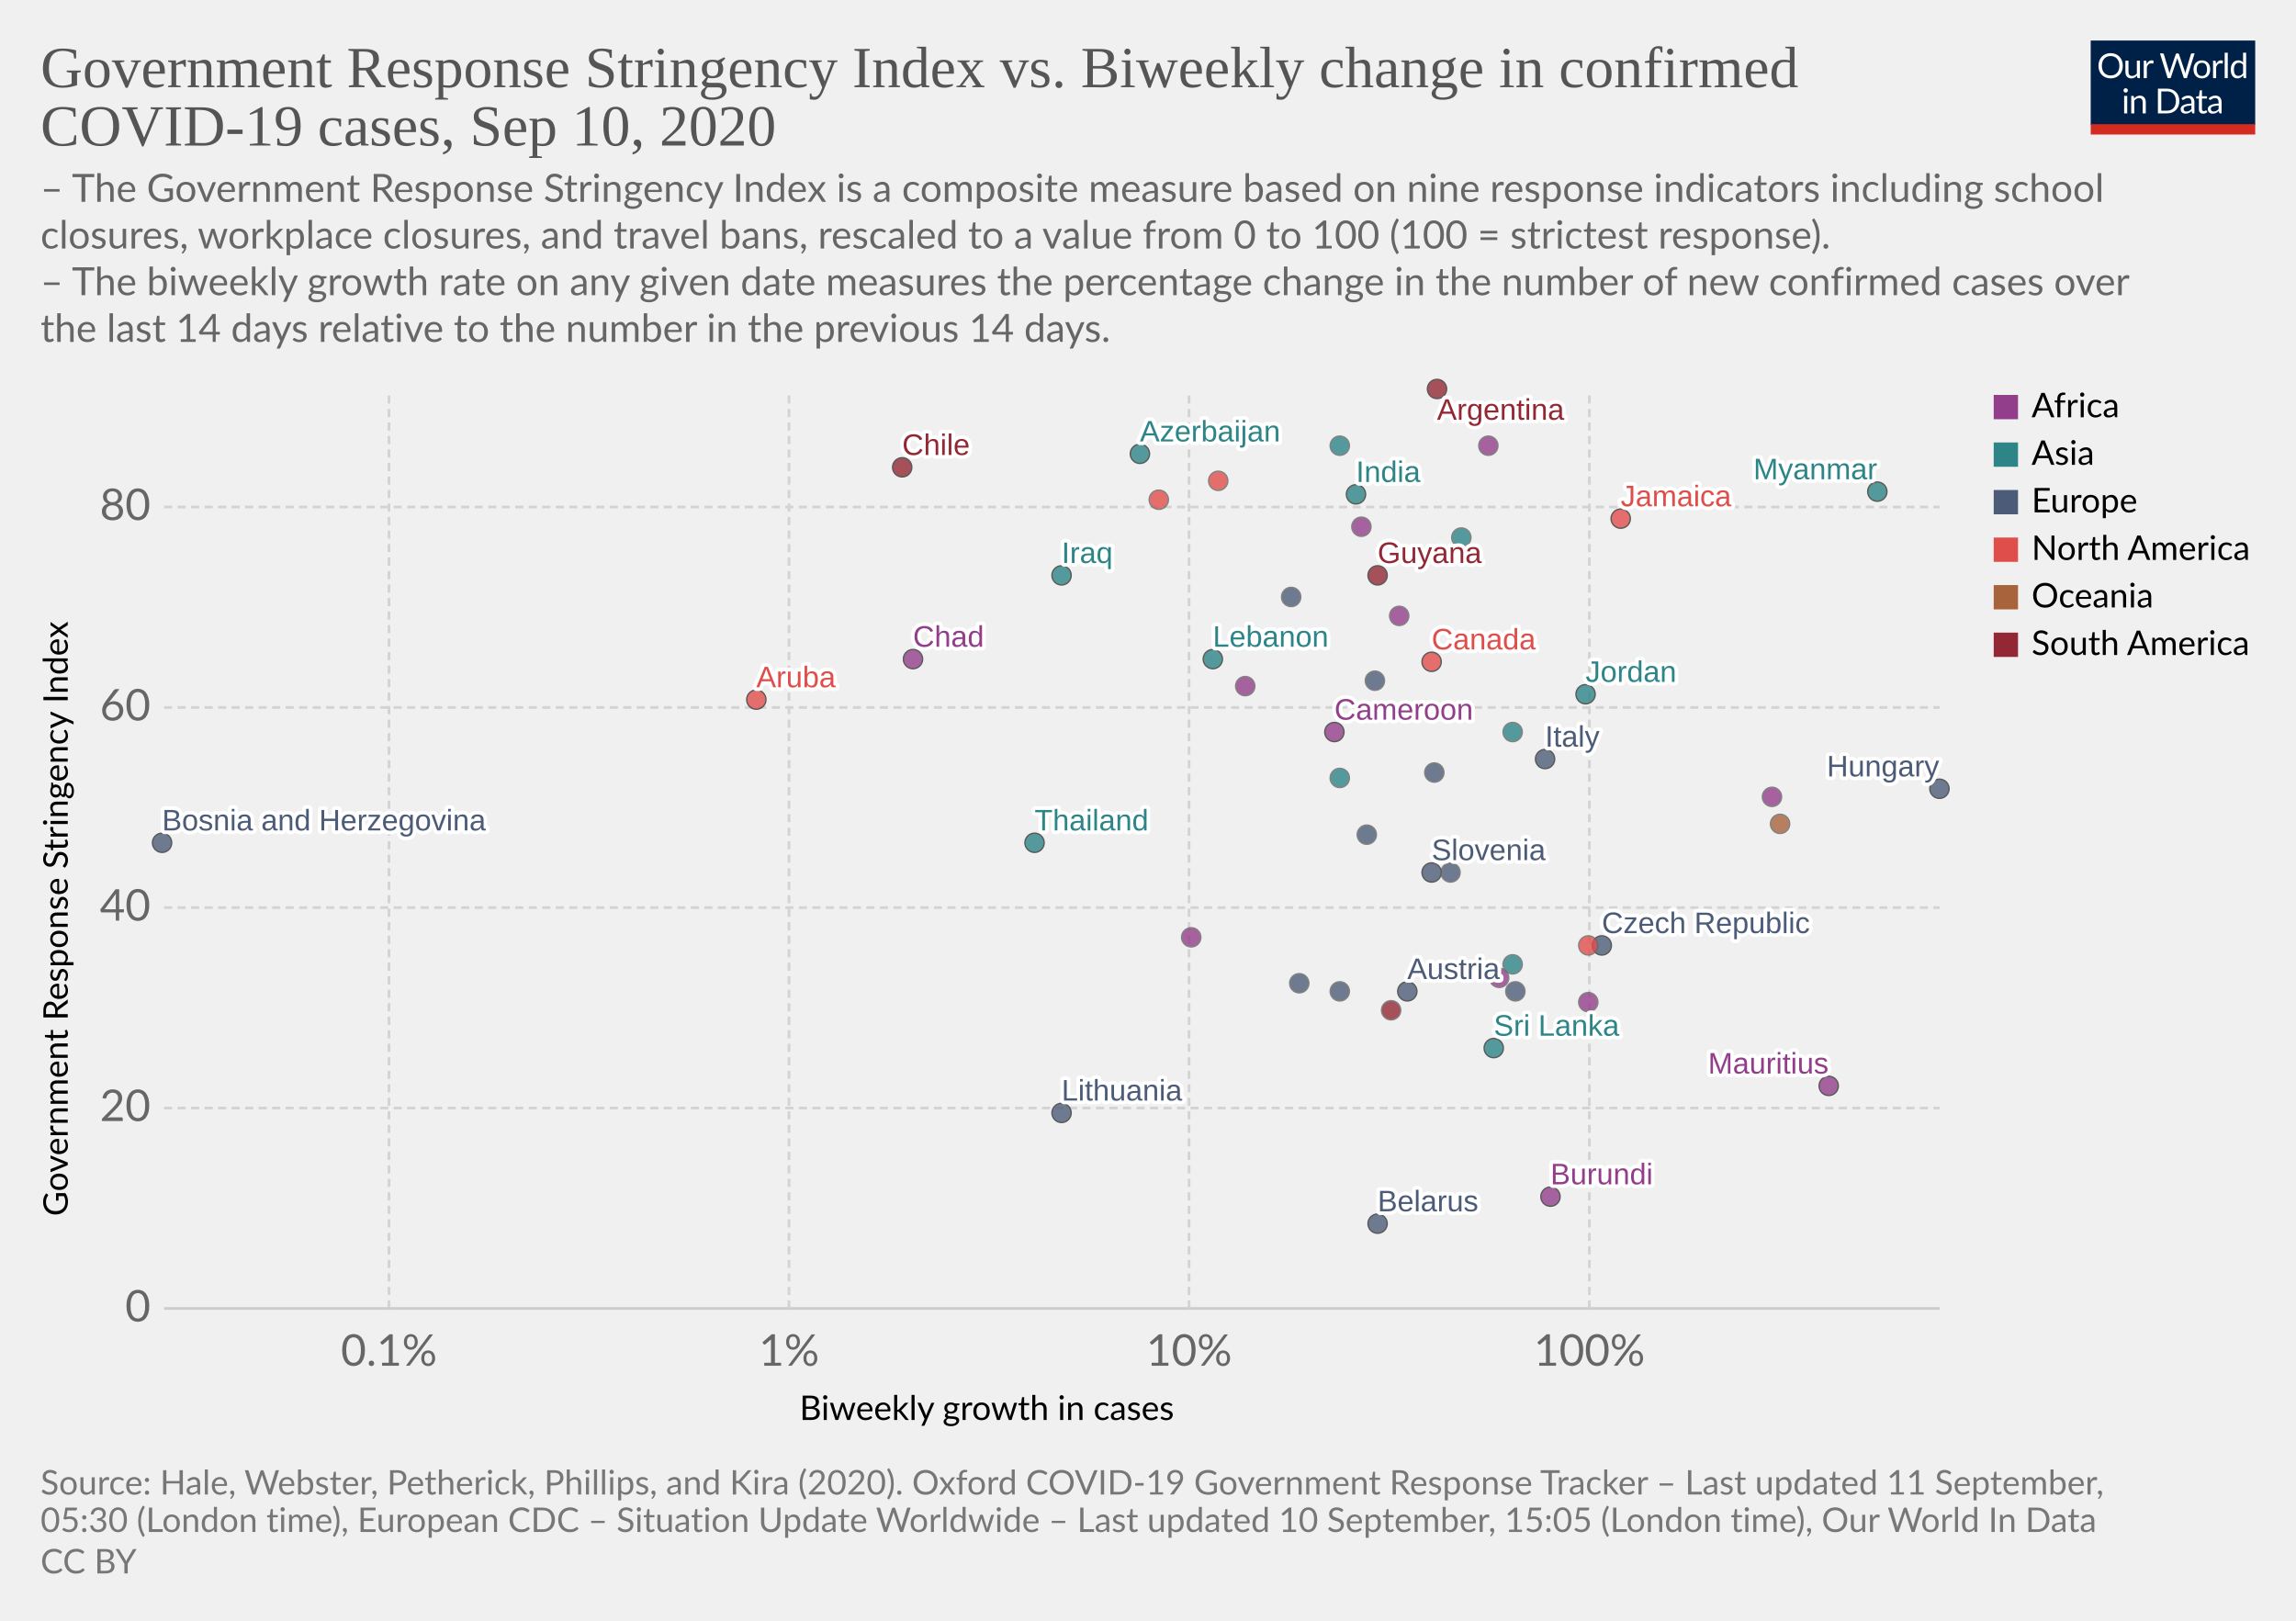
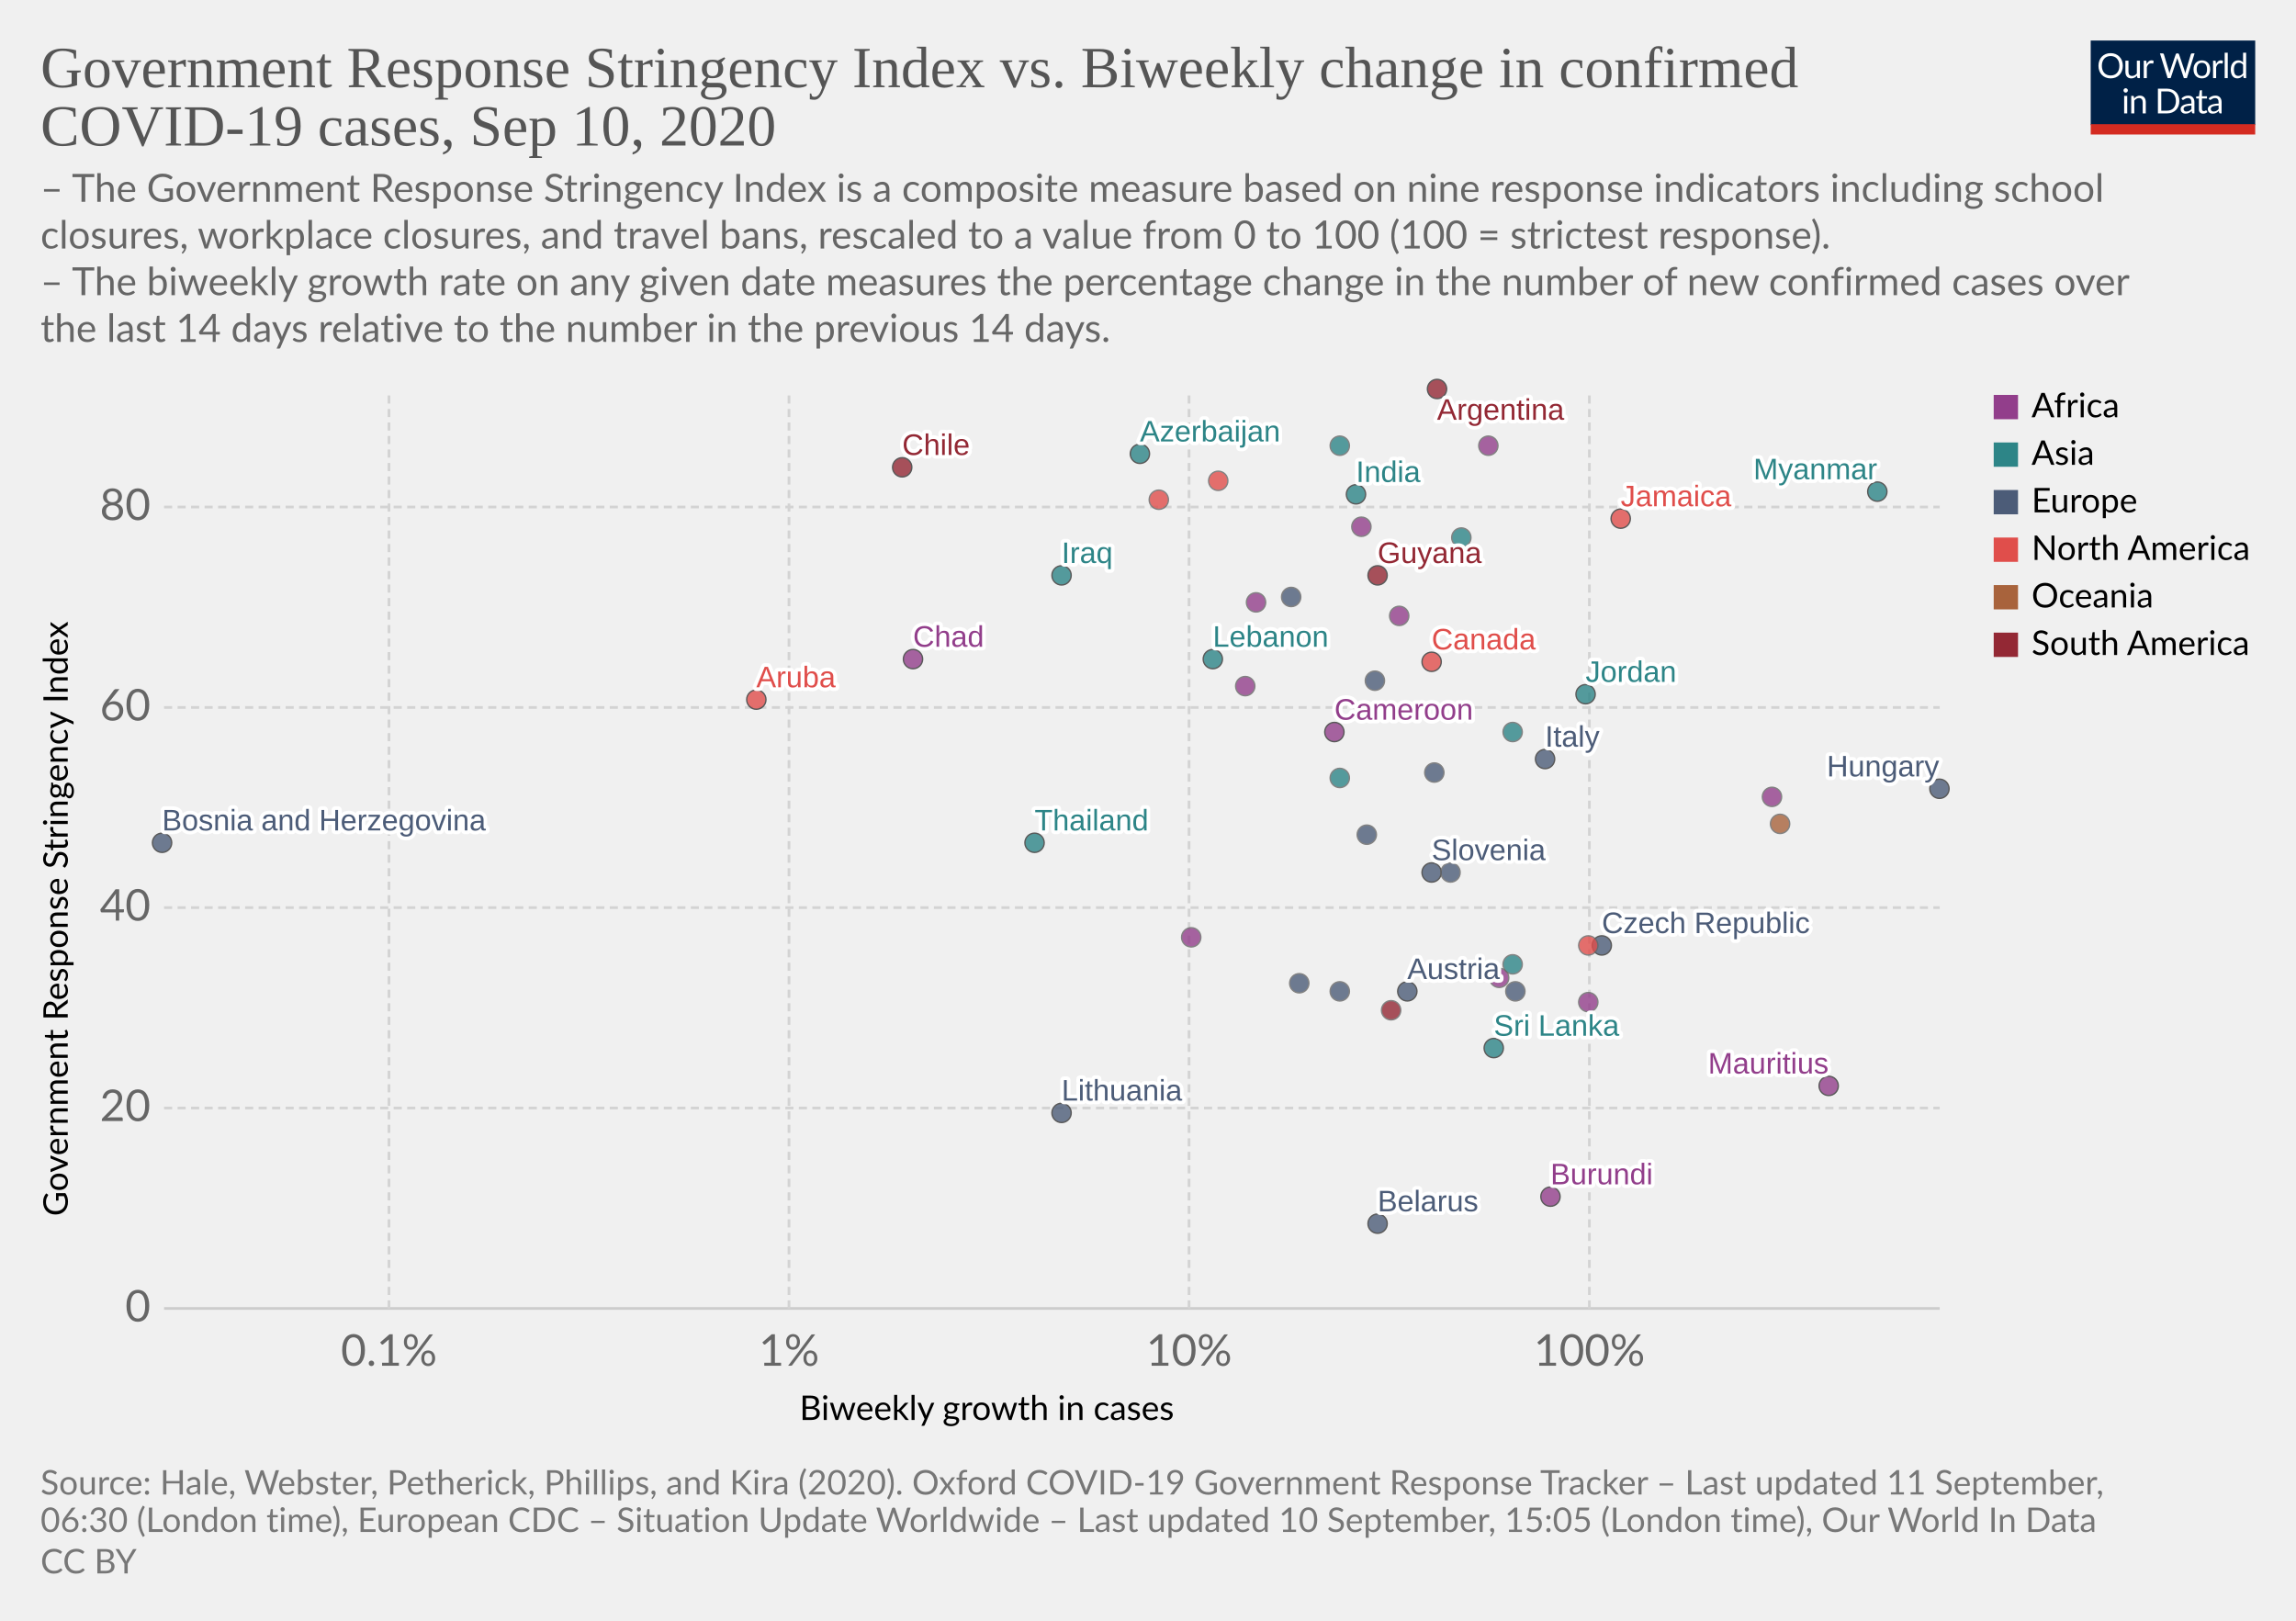
<svg xmlns="http://www.w3.org/2000/svg" version="1.1" style="background-color:#fff;-webkit-font-smoothing:antialiased" width="850" height="600" viewBox="0 0 850 600" font-family="Lato,'Helvetica Neue',Helvetica,Arial,sans-serif" font-size="18" text-rendering="optimizeLegibility">
  <g class="HeaderView">
    <g transform="matrix(.29 0 0 .29 774 15)">
      <svg width="210" height="120" viewBox="0 0 210 120" fill="none">
        <g clip-path="url(#clip0)">
          <path d="M0 0h210v107.89H0V0z" fill="#002147" />
          <path d="M40.98 32.25c0 2.36-.38 4.53-1.12 6.51a14.26 14.26 0 01-8.1 8.4c-1.9.78-4.02 1.17-6.34 1.17a16.6 16.6 0 01-6.33-1.17 14.31 14.31 0 01-8.08-8.4 18.29 18.29 0 01-1.12-6.51c0-2.36.38-4.53 1.12-6.5a14.32 14.32 0 018.07-8.44c1.92-.8 4.03-1.19 6.34-1.19 2.32 0 4.43.4 6.34 1.19 1.92.8 3.56 1.9 4.93 3.34a14.87 14.87 0 013.17 5.1 18.1 18.1 0 011.12 6.5zm-4.38 0c0-1.94-.26-3.68-.8-5.22a10.91 10.91 0 00-2.24-3.89 9.68 9.68 0 00-3.52-2.46 11.95 11.95 0 00-4.62-.86c-1.68 0-3.21.28-4.6.86a9.88 9.88 0 00-3.54 2.46 10.91 10.91 0 00-2.24 3.9c-.53 1.53-.8 3.27-.8 5.2 0 1.94.27 3.68.8 5.22a11.17 11.17 0 002.24 3.9 10.01 10.01 0 003.55 2.44c1.38.56 2.9.83 4.6.83 1.7 0 3.24-.27 4.61-.83a9.8 9.8 0 003.52-2.44 11.17 11.17 0 002.25-3.9c.53-1.54.8-3.28.8-5.21zm26.22-6.54V48H60.5c-.56 0-.9-.27-1.05-.81l-.31-2.4a12.45 12.45 0 01-3.26 2.6c-1.2.64-2.58.96-4.13.96-1.22 0-2.3-.2-3.24-.6a6.52 6.52 0 01-2.33-1.7 7.37 7.37 0 01-1.43-2.67c-.3-1.04-.46-2.2-.46-3.45V25.7h3.91v14.22c0 1.68.38 2.99 1.15 3.91.77.93 1.96 1.39 3.54 1.39 1.16 0 2.24-.27 3.23-.82a10.42 10.42 0 002.8-2.28V25.7h3.91zm8.61 4.47a9.94 9.94 0 012.6-3.56 5.64 5.64 0 013.76-1.3c.47 0 .92.05 1.34.15.44.1.83.27 1.17.49l-.3 2.92c-.09.37-.3.55-.66.55-.2 0-.5-.04-.9-.13a6.21 6.21 0 00-3.24.18c-.54.2-1.03.5-1.47.92-.42.4-.81.9-1.17 1.5-.33.58-.64 1.26-.92 2.02V48H67.7V25.71h2.25c.42 0 .72.08.88.25.16.16.27.44.33.83l.26 3.39zm61.16-13.7L122.75 48h-3.82l-7.99-24.05a21.95 21.95 0 01-.42-1.58 38.36 38.36 0 01-.44 1.58L102.05 48h-3.83L88.4 16.47h3.54c.38 0 .7.1.95.29.26.2.43.43.5.73l6.52 21.9c.1.4.2.83.28 1.28.1.46.2.94.29 1.46l.3-1.46c.12-.47.25-.9.38-1.27l7.41-21.91c.1-.25.26-.48.51-.69.27-.22.58-.33.95-.33h1.23c.38 0 .69.1.92.29.24.2.41.43.53.73l7.4 21.9a28.4 28.4 0 01.68 2.62 29.52 29.52 0 01.52-2.61l6.54-21.91c.07-.27.23-.5.48-.7.27-.21.58-.32.95-.32h3.32zm9.35 8.88c1.63 0 3.1.27 4.4.82a9.43 9.43 0 015.46 5.94c.5 1.4.74 2.98.74 4.73 0 1.76-.25 3.34-.74 4.75a9.43 9.43 0 01-5.46 5.92c-1.3.52-2.77.79-4.4.79-1.64 0-3.12-.27-4.44-.8a9.42 9.42 0 01-3.35-2.3c-.92-1-1.63-2.2-2.13-3.61-.49-1.41-.73-3-.73-4.75s.24-3.33.73-4.73c.5-1.43 1.2-2.64 2.13-3.63a9.4 9.4 0 013.35-2.31c1.32-.55 2.8-.82 4.44-.82zm0 19.89c2.2 0 3.84-.73 4.93-2.2 1.08-1.48 1.63-3.54 1.63-6.18 0-2.66-.55-4.72-1.63-6.2-1.09-1.49-2.73-2.23-4.93-2.23-1.12 0-2.09.2-2.93.57a5.7 5.7 0 00-2.06 1.65 7.5 7.5 0 00-1.24 2.67c-.26 1.04-.4 2.22-.4 3.54 0 2.64.55 4.7 1.64 6.18 1.1 1.47 2.76 2.2 4.99 2.2zm17.97-15.07a9.94 9.94 0 012.6-3.56 5.64 5.64 0 013.76-1.3c.47 0 .91.05 1.34.15.44.1.83.27 1.16.49l-.28 2.92c-.09.37-.31.55-.66.55-.2 0-.5-.04-.9-.13a6.2 6.2 0 00-3.24.18c-.54.2-1.03.5-1.47.92-.43.4-.82.9-1.17 1.5a13.1 13.1 0 00-.92 2.02V48h-3.94V25.71h2.24c.43 0 .72.08.88.25.17.16.28.44.33.83l.27 3.39zm15.04-14.59V48h-3.92V15.6h3.92zm19.55 15.43a6.22 6.22 0 00-2.38-2.05 6.7 6.7 0 00-2.86-.6c-2.07 0-3.66.75-4.77 2.23-1.12 1.48-1.68 3.6-1.68 6.33 0 1.46.13 2.7.38 3.74a7.29 7.29 0 001.1 2.56 4.35 4.35 0 001.78 1.45c.7.3 1.5.46 2.4.46 1.29 0 2.41-.3 3.36-.88a9.6 9.6 0 002.67-2.49V31.02zm3.91-15.43V48h-2.33c-.56 0-.9-.27-1.06-.81l-.35-2.71a12.13 12.13 0 01-3.25 2.77 8.28 8.28 0 01-4.23 1.06 7.31 7.31 0 01-6.14-2.9c-.73-.96-1.3-2.15-1.69-3.57a18.35 18.35 0 01.07-9.48 11.29 11.29 0 011.89-3.7 8.7 8.7 0 017.06-3.34 7.96 7.96 0 016.12 2.62V15.59h3.91zM46.61 70.71V93H42.7V70.71h3.91zm.84-7c0 .39-.08.75-.24 1.09a2.81 2.81 0 01-1.52 1.47 2.67 2.67 0 01-2.16 0 2.9 2.9 0 01-1.45-1.47 2.67 2.67 0 010-2.16c.15-.35.35-.65.6-.9.25-.27.53-.47.85-.62a2.67 2.67 0 012.16 0c.35.15.65.35.9.62.27.25.47.55.62.9.16.34.24.7.24 1.08zm7.97 10.24c.49-.54 1-1.04 1.54-1.48a9.85 9.85 0 013.66-1.84 8.96 8.96 0 015.43.35c.94.4 1.72.97 2.33 1.71a7.36 7.36 0 011.43 2.67c.32 1.04.49 2.19.49 3.45V93h-3.94V78.81c0-1.69-.4-3-1.17-3.92-.76-.93-1.93-1.4-3.5-1.4a6.6 6.6 0 00-3.25.83c-1 .56-1.92 1.31-2.77 2.27V93h-3.94V70.71h2.35c.56 0 .9.28 1.04.82l.3 2.42zm57.7 3.3c0 2.36-.37 4.5-1.11 6.44a14.3 14.3 0 01-3.17 4.98 14.1 14.1 0 01-4.93 3.2c-1.9.76-4.02 1.13-6.33 1.13H85.8V61.47h11.77c2.31 0 4.42.39 6.33 1.15a13.8 13.8 0 018.1 8.18 17.75 17.75 0 011.12 6.45zm-4.37 0c0-1.94-.26-3.67-.8-5.2a10.94 10.94 0 00-2.23-3.87 9.57 9.57 0 00-3.53-2.42 12.23 12.23 0 00-4.61-.83h-7.5v24.62h7.5c1.7 0 3.24-.28 4.61-.84a9.7 9.7 0 003.53-2.4 10.94 10.94 0 002.24-3.87c.53-1.53.8-3.26.8-5.2zm19.8 5.72c-1.8.06-3.34.2-4.62.44-1.26.22-2.3.51-3.1.88-.8.36-1.37.8-1.74 1.3-.35.5-.53 1.05-.53 1.67 0 .58.1 1.1.3 1.52a3 3 0 00.76 1.05c.34.27.73.46 1.17.6.45.11.94.17 1.45.17a7.28 7.28 0 003.5-.81 11.95 11.95 0 002.82-2.2v-4.62zm-12.65-9.11a12.73 12.73 0 013.98-2.66c1.43-.59 3-.88 4.73-.88 1.25 0 2.36.2 3.33.61a6.81 6.81 0 013.94 4.38c.33 1.04.5 2.19.5 3.43V93h-1.74a1.8 1.8 0 01-.88-.18c-.2-.13-.36-.38-.48-.74l-.44-2.12c-.59.55-1.16 1.03-1.72 1.46a9.48 9.48 0 01-3.74 1.7c-.69.15-1.46.23-2.3.23-.87 0-1.69-.12-2.45-.35a5.34 5.34 0 01-3.34-2.93 6.64 6.64 0 01-.49-2.64c0-.88.25-1.72.73-2.53a6.33 6.33 0 012.35-2.17c1.09-.63 2.5-1.15 4.25-1.54 1.75-.41 3.89-.65 6.42-.7v-1.75c0-1.73-.37-3.03-1.12-3.91-.75-.9-1.84-1.34-3.28-1.34-.97 0-1.78.12-2.44.37-.64.23-1.2.5-1.7.81l-1.23.82c-.33.23-.67.35-1 .35-.27 0-.5-.07-.69-.2a2.1 2.1 0 01-.48-.53l-.7-1.25zm27.67 19.5c-1.76 0-3.12-.5-4.07-1.48-.94-.98-1.41-2.4-1.41-4.25V74h-2.68a.9.9 0 01-.6-.2c-.16-.14-.24-.36-.24-.66v-1.56l3.65-.46.9-6.89a.9.9 0 01.29-.52.88.88 0 01.62-.22H142v7.67h6.44V74H142v13.38c0 .94.22 1.63.68 2.09.45.45 1.04.68 1.76.68a3.21 3.21 0 001.85-.53l.55-.35c.16-.12.3-.18.41-.18.2 0 .4.13.55.38l1.15 1.87a7.45 7.45 0 01-2.44 1.5c-.96.35-1.94.52-2.95.52zm19.68-10.4c-1.8.07-3.34.21-4.62.45-1.26.22-2.3.51-3.1.88-.8.36-1.37.8-1.74 1.3-.35.5-.53 1.05-.53 1.67 0 .58.1 1.1.3 1.52.18.42.44.77.76 1.05.34.27.73.46 1.17.6.45.11.94.17 1.45.17a7.3 7.3 0 003.5-.81 12.04 12.04 0 002.82-2.2v-4.62zm-12.65-9.1a12.72 12.72 0 013.99-2.66c1.42-.59 3-.88 4.72-.88 1.25 0 2.36.2 3.33.61a6.81 6.81 0 013.94 4.38c.33 1.04.5 2.19.5 3.43V93h-1.74a1.8 1.8 0 01-.88-.18c-.2-.13-.36-.38-.48-.74l-.44-2.12c-.59.55-1.16 1.03-1.72 1.46a9.48 9.48 0 01-3.74 1.7c-.69.15-1.46.23-2.3.23-.87 0-1.69-.12-2.45-.35a5.33 5.33 0 01-3.34-2.93 6.62 6.62 0 01-.49-2.64c0-.88.25-1.72.73-2.53a6.33 6.33 0 012.35-2.17c1.09-.63 2.5-1.15 4.25-1.54a31.2 31.2 0 016.42-.7v-1.75c0-1.73-.37-3.03-1.12-3.91-.75-.9-1.84-1.34-3.28-1.34-.97 0-1.78.12-2.44.37-.64.23-1.2.5-1.7.81-.46.3-.87.57-1.22.82-.34.23-.68.35-1.02.35-.26 0-.49-.07-.68-.2a1.88 1.88 0 01-.48-.53l-.7-1.25z" fill="#fff" />
          <path fill="#D42B21" d="M0 106.79h210V120H0z" />
        </g>
        <defs>
          <clipPath id="clip0">
            <path fill="#fff" d="M0 0h210v120H0z" />
          </clipPath>
        </defs>
      </svg>
    </g>
    <a href="https://ourworldindata.org/grapher/government-response-stringency-index-vs-biweekly-change-in-confirmed-covid-19-cases?year=latest&amp;time=latest" target="_blank" font-family="&quot;Playfair Display&quot;,Georgia,&quot;Times New Roman&quot;,serif">
      <text font-size="21.6" x="15" y="32.3" fill="#555">
        <tspan x="15" y="32.28">Government Response Stringency Index vs. Biweekly change in confirmed</tspan>
        <tspan x="15" y="53.88">COVID-19 cases, Sep 10, 2020</tspan>
      </text>
    </a>
    <text font-size="14.4" x="15" y="74.7" fill="#666">
      <tspan x="15" y="74.72">– The Government Response Stringency Index is a composite measure based on nine response indicators including school</tspan>
      <tspan x="15" y="92">closures, workplace closures, and travel bans, rescaled to a value from 0 to 100 (100 = strictest response).</tspan>
      <tspan x="15" y="109.28"> – The biweekly growth rate on any given date measures the percentage change in the number of new confirmed cases over</tspan>
      <tspan x="15" y="126.56">the last 14 days relative to the number in the previous 14 days.</tspan>
    </text>
  </g>
  <g class="ScatterPlot">
    <g class="DualAxisView">
      <g class="HorizontalAxis">
        <text font-size="12.6" x="296" y="525.7">
          <tspan x="295.99" y="525.68">Biweekly growth in cases</tspan>
        </text>
        <text x="144" y="505.6" fill="#666" text-anchor="middle" font-size="16.2">0.1%</text>
        <text x="292.1" y="505.6" fill="#666" text-anchor="middle" font-size="16.2">1%</text>
        <text x="440.2" y="505.6" fill="#666" text-anchor="middle" font-size="16.2">10%</text>
        <text x="588.4" y="505.6" fill="#666" text-anchor="middle" font-size="16.2">100%</text>
      </g>
      <g class="VerticalAxis">
        <text font-size="12.6" x="-450.2" y="25.1" transform="rotate(-90)">
          <tspan x="-450.2" y="25.08">Government Response Stringency Index</tspan>
        </text>
        <text x="55.74" y="484.4" fill="#666" dominant-baseline="middle" text-anchor="end" font-size="16.2">0</text>
        <text x="55.74" y="410.2" fill="#666" dominant-baseline="middle" text-anchor="end" font-size="16.2">20</text>
        <text x="55.74" y="336" fill="#666" dominant-baseline="middle" text-anchor="end" font-size="16.2">40</text>
        <text x="55.74" y="261.9" fill="#666" dominant-baseline="middle" text-anchor="end" font-size="16.2">60</text>
        <text x="55.74" y="187.7" fill="#666" dominant-baseline="middle" text-anchor="end" font-size="16.2">80</text>
      </g>
      <g class="AxisGridLines horizontalLines">
        <path stroke="#ccc" d="M60.74 484.4h657.35" />
        <path stroke="#d3d3d3" stroke-dasharray="3,2" d="M60.74 410.2h657.35M60.74 336h657.35M60.74 261.9h657.35M60.74 187.7h657.35" />
      </g>
      <g class="AxisGridLines verticalLines" stroke="#d3d3d3" stroke-dasharray="3,2">
        <path d="M144 484.4v-340M292.1 484.4v-340M440.2 484.4v-340M588.4 484.4v-340" />
      </g>
    </g>
    <g class="PointsWithLabels clickable" clip-path="url(#a)" font-family="Arial, sans-serif">
      <path fill="rgba(255,255,255,0)" d="M60.74 144.4h657.35v340H60.74z" />
      <defs>
        <clipPath id="a">
          <path d="M50.74 134.4h677.35v360H50.74z" />
        </clipPath>
      </defs>
      <g class="key-Argentina_0">
        <circle cx="532" cy="144" r="3.57" fill="#932834" opacity=".8" stroke="#333" stroke-width=".5" />
      </g>
      <g class="key-Austria_0">
        <circle cx="521" cy="367" r="3.57" fill="#4C5C78" opacity=".8" stroke="#333" stroke-width=".5" />
      </g>
      <g class="key-Azerbaijan_0">
        <circle cx="422" cy="168" r="3.57" fill="#2D8587" opacity=".8" stroke="#333" stroke-width=".5" />
      </g>
      <g class="key-Belarus_0">
        <circle cx="510" cy="453" r="3.57" fill="#4C5C78" opacity=".8" stroke="#333" stroke-width=".5" />
      </g>
      <g class="key-Canada_0">
        <circle cx="530" cy="245" r="3.57" fill="#E04E4B" opacity=".8" stroke="#333" stroke-width=".5" />
      </g>
      <g class="key-Chile_0">
        <circle cx="334" cy="173" r="3.57" fill="#932834" opacity=".8" stroke="#333" stroke-width=".5" />
      </g>
      <g class="key-Czech-Republic_0">
        <circle cx="593" cy="350" r="3.57" fill="#4C5C78" opacity=".8" stroke="#333" stroke-width=".5" />
      </g>
      <g class="key-Ukraine_0">
        <circle cx="509" cy="252" r="3.57" fill="#4C5C78" opacity=".8" stroke="#666" stroke-width=".5" />
      </g>
      <g class="key-Bosnia-and-Herzegovina_0">
        <circle cx="60" cy="312" r="3.57" fill="#4C5C78" opacity=".8" stroke="#333" stroke-width=".5" />
      </g>
      <g class="key-Cameroon_0">
        <circle cx="494" cy="271" r="3.57" fill="#923E8B" opacity=".8" stroke="#333" stroke-width=".5" />
      </g>
      <g class="key-Cote-d__0027Ivoire_0">
        <circle cx="555" cy="362" r="3.57" fill="#923E8B" opacity=".8" stroke="#666" stroke-width=".5" />
      </g>
      <g class="key-Jamaica_0">
        <circle cx="600" cy="192" r="3.57" fill="#E04E4B" opacity=".8" stroke="#333" stroke-width=".5" />
      </g>
      <g class="key-Turkey_0">
        <circle cx="496" cy="288" r="3.57" fill="#2D8587" opacity=".8" stroke="#666" stroke-width=".5" />
      </g>
      <g class="key-Aruba_0">
        <circle cx="280" cy="259" r="3.57" fill="#E04E4B" opacity=".8" stroke="#333" stroke-width=".5" />
      </g>
      <g class="key-Trinidad-and-Tobago_0">
        <circle cx="429" cy="185" r="3.57" fill="#E04E4B" opacity=".8" stroke="#666" stroke-width=".5" />
      </g>
      <g class="key-Denmark_0">
        <circle cx="531" cy="286" r="3.57" fill="#4C5C78" opacity=".8" stroke="#666" stroke-width=".5" />
      </g>
      <g class="key-Finland_0">
        <circle cx="481" cy="364" r="3.57" fill="#4C5C78" opacity=".8" stroke="#666" stroke-width=".5" />
      </g>
      <g class="key-Guyana_0">
        <circle cx="510" cy="213" r="3.57" fill="#932834" opacity=".8" stroke="#333" stroke-width=".5" />
      </g>
      <g class="key-Honduras_0">
        <circle cx="451" cy="178" r="3.57" fill="#E04E4B" opacity=".8" stroke="#666" stroke-width=".5" />
      </g>
      <g class="key-Croatia_0">
        <circle cx="496" cy="367" r="3.57" fill="#4C5C78" opacity=".8" stroke="#666" stroke-width=".5" />
      </g>
      <g class="key-Hungary_0">
        <circle cx="718" cy="292" r="3.57" fill="#4C5C78" opacity=".8" stroke="#333" stroke-width=".5" />
      </g>
      <g class="key-India_0">
        <circle cx="502" cy="183" r="3.57" fill="#2D8587" opacity=".8" stroke="#333" stroke-width=".5" />
      </g>
      <g class="key-Ireland_0">
        <circle cx="478" cy="221" r="3.57" fill="#4C5C78" opacity=".8" stroke="#666" stroke-width=".5" />
      </g>
      <g class="key-Iraq_0">
        <circle cx="393" cy="213" r="3.57" fill="#2D8587" opacity=".8" stroke="#333" stroke-width=".5" />
      </g>
      <g class="key-Israel_0">
        <circle cx="560" cy="357" r="3.57" fill="#2D8587" opacity=".8" stroke="#666" stroke-width=".5" />
      </g>
      <g class="key-Italy_0">
        <circle cx="572" cy="281" r="3.57" fill="#4C5C78" opacity=".8" stroke="#333" stroke-width=".5" />
      </g>
      <g class="key-Jordan_0">
        <circle cx="587" cy="257" r="3.57" fill="#2D8587" opacity=".8" stroke="#333" stroke-width=".5" />
      </g>
      <g class="key-Slovenia_0">
        <circle cx="530" cy="323" r="3.57" fill="#4C5C78" opacity=".8" stroke="#333" stroke-width=".5" />
      </g>
      <g class="key-Thailand_0">
        <circle cx="383" cy="312" r="3.57" fill="#2D8587" opacity=".8" stroke="#333" stroke-width=".5" />
      </g>
      <g class="key-Democratic-Republic-of-Congo_0">
        <circle cx="441" cy="347" r="3.57" fill="#923E8B" opacity=".8" stroke="#666" stroke-width=".5" />
      </g>
      <g class="key-Latvia_0">
        <circle cx="537" cy="323" r="3.57" fill="#4C5C78" opacity=".8" stroke="#666" stroke-width=".5" />
+       </g>
+       <g class="key-Morocco_0">
+         <circle cx="465" cy="223" r="3.57" fill="#923E8B" opacity=".8" stroke="#666" stroke-width=".5" />
      </g>
      <g class="key-Mauritius_0">
        <circle cx="677" cy="402" r="3.57" fill="#923E8B" opacity=".8" stroke="#333" stroke-width=".5" />
      </g>
      <g class="key-Chad_0">
        <circle cx="338" cy="244" r="3.57" fill="#923E8B" opacity=".8" stroke="#333" stroke-width=".5" />
      </g>
      <g class="key-Cape-Verde_0">
        <circle cx="518" cy="228" r="3.57" fill="#923E8B" opacity=".8" stroke="#666" stroke-width=".5" />
      </g>
      <g class="key-Dominica_0">
        <circle cx="588" cy="350" r="3.57" fill="#E04E4B" opacity=".8" stroke="#666" stroke-width=".5" />
      </g>
      <g class="key-Mozambique_0">
        <circle cx="461" cy="254" r="3.57" fill="#923E8B" opacity=".8" stroke="#666" stroke-width=".5" />
      </g>
      <g class="key-Libya_0">
        <circle cx="551" cy="165" r="3.57" fill="#923E8B" opacity=".8" stroke="#666" stroke-width=".5" />
      </g>
      <g class="key-Burundi_0">
        <circle cx="574" cy="443" r="3.57" fill="#923E8B" opacity=".8" stroke="#333" stroke-width=".5" />
      </g>
      <g class="key-South-Sudan_0">
        <circle cx="504" cy="195" r="3.57" fill="#923E8B" opacity=".8" stroke="#666" stroke-width=".5" />
      </g>
      <g class="key-Lebanon_0">
        <circle cx="449" cy="244" r="3.57" fill="#2D8587" opacity=".8" stroke="#333" stroke-width=".5" />
      </g>
      <g class="key-Sri-Lanka_0">
        <circle cx="553" cy="388" r="3.57" fill="#2D8587" opacity=".8" stroke="#333" stroke-width=".5" />
      </g>
      <g class="key-Lithuania_0">
        <circle cx="393" cy="412" r="3.57" fill="#4C5C78" opacity=".8" stroke="#333" stroke-width=".5" />
      </g>
      <g class="key-Myanmar_0">
        <circle cx="695" cy="182" r="3.57" fill="#2D8587" opacity=".8" stroke="#333" stroke-width=".5" />
      </g>
      <g class="key-Malaysia_0">
        <circle cx="560" cy="271" r="3.57" fill="#2D8587" opacity=".8" stroke="#666" stroke-width=".5" />
      </g>
      <g class="key-Netherlands_0">
        <circle cx="506" cy="309" r="3.57" fill="#4C5C78" opacity=".8" stroke="#666" stroke-width=".5" />
      </g>
      <g class="key-Norway_0">
        <circle cx="561" cy="367" r="3.57" fill="#4C5C78" opacity=".8" stroke="#666" stroke-width=".5" />
      </g>
      <g class="key-Nepal_0">
        <circle cx="541" cy="199" r="3.57" fill="#2D8587" opacity=".8" stroke="#666" stroke-width=".5" />
      </g>
      <g class="key-Oman_0">
        <circle cx="496" cy="165" r="3.57" fill="#2D8587" opacity=".8" stroke="#666" stroke-width=".5" />
      </g>
      <g class="key-Uruguay_0">
        <circle cx="515" cy="374" r="3.57" fill="#932834" opacity=".8" stroke="#666" stroke-width=".5" />
      </g>
      <g class="key-Congo_0">
        <circle cx="656" cy="295" r="3.57" fill="#923E8B" opacity=".8" stroke="#666" stroke-width=".5" />
      </g>
      <g class="key-Somalia_0">
        <circle cx="588" cy="371" r="3.57" fill="#923E8B" opacity=".8" stroke="#666" stroke-width=".5" />
      </g>
      <g class="key-Fiji_0">
        <circle cx="659" cy="305" r="3.57" fill="#A8633C" opacity=".8" stroke="#666" stroke-width=".5" />
      </g>
      <g class="backgroundLabels" fill="#333" font-size="11" font-weight="400">
        <text x="532" y="155.4" fill="#fff" stroke="#fff" stroke-linecap="round" stroke-linejoin="round" stroke-width=".25em">Argentina</text>
        <text x="532" y="155.4" fill="#932834">Argentina</text>
        <text x="521" y="362.43" fill="#fff" stroke="#fff" stroke-linecap="round" stroke-linejoin="round" stroke-width=".25em">Austria</text>
        <text x="521" y="362.43" fill="#4C5C78">Austria</text>
        <text x="422" y="163.43" fill="#fff" stroke="#fff" stroke-linecap="round" stroke-linejoin="round" stroke-width=".25em">Azerbaijan</text>
        <text x="422" y="163.43" fill="#2D8587">Azerbaijan</text>
        <text x="510" y="448.43" fill="#fff" stroke="#fff" stroke-linecap="round" stroke-linejoin="round" stroke-width=".25em">Belarus</text>
        <text x="510" y="448.43" fill="#4C5C78">Belarus</text>
        <text x="530" y="240.43" fill="#fff" stroke="#fff" stroke-linecap="round" stroke-linejoin="round" stroke-width=".25em">Canada</text>
        <text x="530" y="240.43" fill="#E04E4B">Canada</text>
        <text x="334" y="168.43" fill="#fff" stroke="#fff" stroke-linecap="round" stroke-linejoin="round" stroke-width=".25em">Chile</text>
        <text x="334" y="168.43" fill="#932834">Chile</text>
        <text x="593" y="345.43" fill="#fff" stroke="#fff" stroke-linecap="round" stroke-linejoin="round" stroke-width=".25em">Czech Republic</text>
        <text x="593" y="345.43" fill="#4C5C78">Czech Republic</text>
        <text x="60" y="307.43" fill="#fff" stroke="#fff" stroke-linecap="round" stroke-linejoin="round" stroke-width=".25em">Bosnia and Herzegovina</text>
        <text x="60" y="307.43" fill="#4C5C78">Bosnia and Herzegovina</text>
        <text x="494" y="266.43" fill="#fff" stroke="#fff" stroke-linecap="round" stroke-linejoin="round" stroke-width=".25em">Cameroon</text>
        <text x="494" y="266.43" fill="#923E8B">Cameroon</text>
        <text x="600" y="187.43" fill="#fff" stroke="#fff" stroke-linecap="round" stroke-linejoin="round" stroke-width=".25em">Jamaica</text>
        <text x="600" y="187.43" fill="#E04E4B">Jamaica</text>
        <text x="280" y="254.43" fill="#fff" stroke="#fff" stroke-linecap="round" stroke-linejoin="round" stroke-width=".25em">Aruba</text>
        <text x="280" y="254.43" fill="#E04E4B">Aruba</text>
        <text x="510" y="208.43" fill="#fff" stroke="#fff" stroke-linecap="round" stroke-linejoin="round" stroke-width=".25em">Guyana</text>
        <text x="510" y="208.43" fill="#932834">Guyana</text>
        <text x="676.31" y="287.43" fill="#fff" stroke="#fff" stroke-linecap="round" stroke-linejoin="round" stroke-width=".25em">Hungary</text>
        <text x="676.31" y="287.43" fill="#4C5C78">Hungary</text>
        <text x="502" y="178.43" fill="#fff" stroke="#fff" stroke-linecap="round" stroke-linejoin="round" stroke-width=".25em">India</text>
        <text x="502" y="178.43" fill="#2D8587">India</text>
        <text x="393" y="208.43" fill="#fff" stroke="#fff" stroke-linecap="round" stroke-linejoin="round" stroke-width=".25em">Iraq</text>
        <text x="393" y="208.43" fill="#2D8587">Iraq</text>
        <text x="572" y="276.43" fill="#fff" stroke="#fff" stroke-linecap="round" stroke-linejoin="round" stroke-width=".25em">Italy</text>
        <text x="572" y="276.43" fill="#4C5C78">Italy</text>
        <text x="587" y="252.43" fill="#fff" stroke="#fff" stroke-linecap="round" stroke-linejoin="round" stroke-width=".25em">Jordan</text>
        <text x="587" y="252.43" fill="#2D8587">Jordan</text>
        <text x="530" y="318.43" fill="#fff" stroke="#fff" stroke-linecap="round" stroke-linejoin="round" stroke-width=".25em">Slovenia</text>
        <text x="530" y="318.43" fill="#4C5C78">Slovenia</text>
        <text x="383" y="307.43" fill="#fff" stroke="#fff" stroke-linecap="round" stroke-linejoin="round" stroke-width=".25em">Thailand</text>
        <text x="383" y="307.43" fill="#2D8587">Thailand</text>
        <text x="632.34" y="397.43" fill="#fff" stroke="#fff" stroke-linecap="round" stroke-linejoin="round" stroke-width=".25em">Mauritius</text>
        <text x="632.34" y="397.43" fill="#923E8B">Mauritius</text>
        <text x="338" y="239.43" fill="#fff" stroke="#fff" stroke-linecap="round" stroke-linejoin="round" stroke-width=".25em">Chad</text>
        <text x="338" y="239.43" fill="#923E8B">Chad</text>
        <text x="574" y="438.43" fill="#fff" stroke="#fff" stroke-linecap="round" stroke-linejoin="round" stroke-width=".25em">Burundi</text>
        <text x="574" y="438.43" fill="#923E8B">Burundi</text>
        <text x="449" y="239.43" fill="#fff" stroke="#fff" stroke-linecap="round" stroke-linejoin="round" stroke-width=".25em">Lebanon</text>
        <text x="449" y="239.43" fill="#2D8587">Lebanon</text>
        <text x="553" y="383.43" fill="#fff" stroke="#fff" stroke-linecap="round" stroke-linejoin="round" stroke-width=".25em">Sri Lanka</text>
        <text x="553" y="383.43" fill="#2D8587">Sri Lanka</text>
        <text x="393" y="407.43" fill="#fff" stroke="#fff" stroke-linecap="round" stroke-linejoin="round" stroke-width=".25em">Lithuania</text>
        <text x="393" y="407.43" fill="#4C5C78">Lithuania</text>
        <text x="649.13" y="177.43" fill="#fff" stroke="#fff" stroke-linecap="round" stroke-linejoin="round" stroke-width=".25em">Myanmar</text>
        <text x="649.13" y="177.43" fill="#2D8587">Myanmar</text>
      </g>
    </g>
    <g class="ScatterColorLegend clickable" cursor="pointer">
      <g class="legendMark">
        <path fill="#923E8B" d="M738.09 146.2h9v9h-9z" />
        <text font-size="12.6" x="752.1" y="154.5">
          <tspan x="752.09" y="154.48">Africa</tspan>
        </text>
      </g>
      <g class="legendMark">
        <path fill="#2D8587" d="M738.09 163.8h9v9h-9z" />
        <text font-size="12.6" x="752.1" y="172.1">
          <tspan x="752.09" y="172.08">Asia</tspan>
        </text>
      </g>
      <g class="legendMark">
        <path fill="#4C5C78" d="M738.09 181.4h9v9h-9z" />
        <text font-size="12.6" x="752.1" y="189.7">
          <tspan x="752.09" y="189.68">Europe</tspan>
        </text>
      </g>
      <g class="legendMark">
        <path fill="#E04E4B" d="M738.09 199h9v9h-9z" />
        <text font-size="12.6" x="752.1" y="207.3">
          <tspan x="752.09" y="207.28">North America</tspan>
        </text>
      </g>
      <g class="legendMark">
        <path fill="#A8633C" d="M738.09 216.6h9v9h-9z" />
        <text font-size="12.6" x="752.1" y="224.9">
          <tspan x="752.09" y="224.88">Oceania</tspan>
        </text>
      </g>
      <g class="legendMark">
        <path fill="#932834" d="M738.09 234.2h9v9h-9z" />
        <text font-size="12.6" x="752.1" y="242.5">
          <tspan x="752.09" y="242.48">South America</tspan>
        </text>
      </g>
    </g>
  </g>
  <g class="SourcesFooter" fill="#777">
    <g class="clickable" fill="#777">
      <text font-size="12.6" x="15" y="553.3">
        <tspan x="15" y="553.28">Source: Hale, Webster, Petherick, Phillips, and Kira (2020). Oxford COVID-19 Government Response Tracker – Last updated 11 September,</tspan>
-         <tspan x="15" y="567.14">05:30 (London time), European CDC – Situation Update Worldwide – Last updated 10 September, 15:05 (London time), Our World In Data</tspan>
+         <tspan x="15" y="567.14">06:30 (London time), European CDC – Situation Update Worldwide – Last updated 10 September, 15:05 (London time), Our World In Data</tspan>
      </text>
    </g>
    <text font-size="12.6" x="15" y="582.5">
      <tspan x="15" y="582.48">
        <a class="cclogo" href="http://creativecommons.org/licenses/by/4.0/deed.en_US" target="_blank" fill="#777">CC BY</a>
      </tspan>
    </text>
  </g>
</svg>
